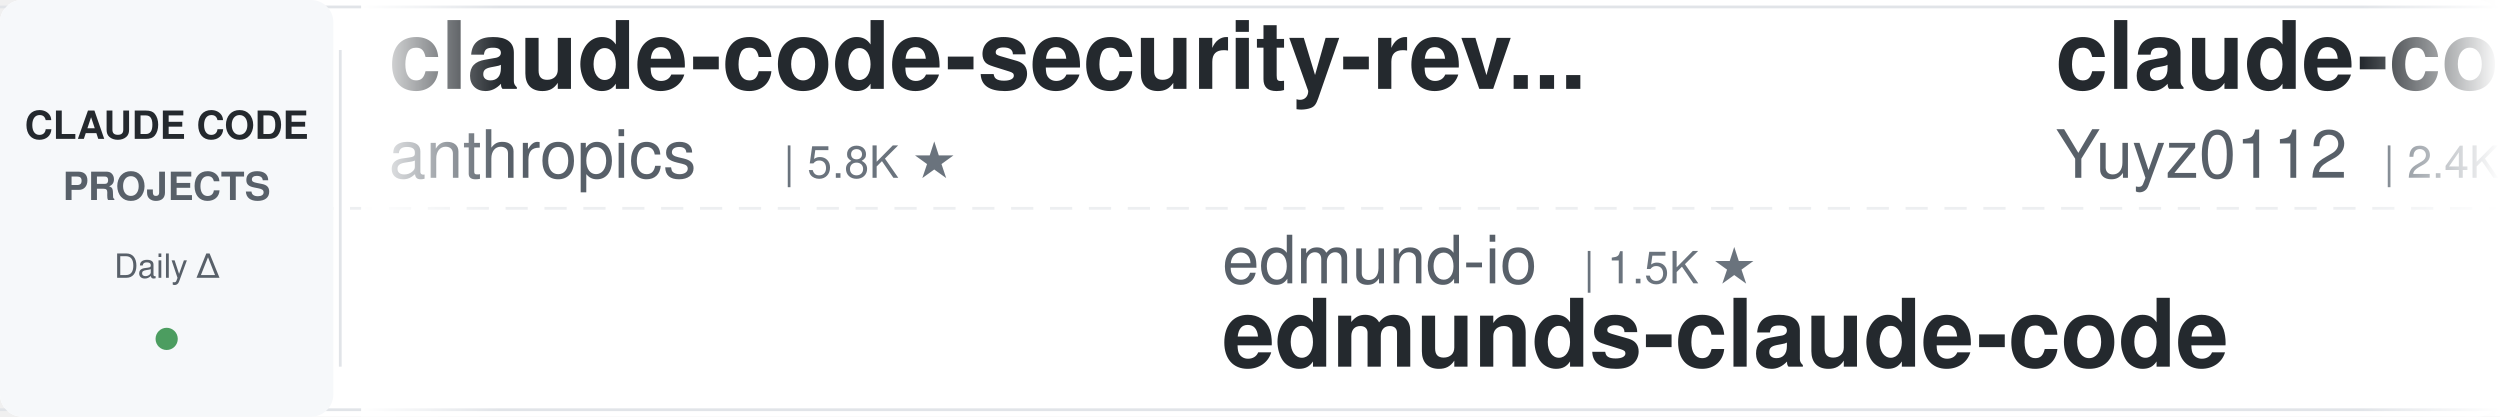
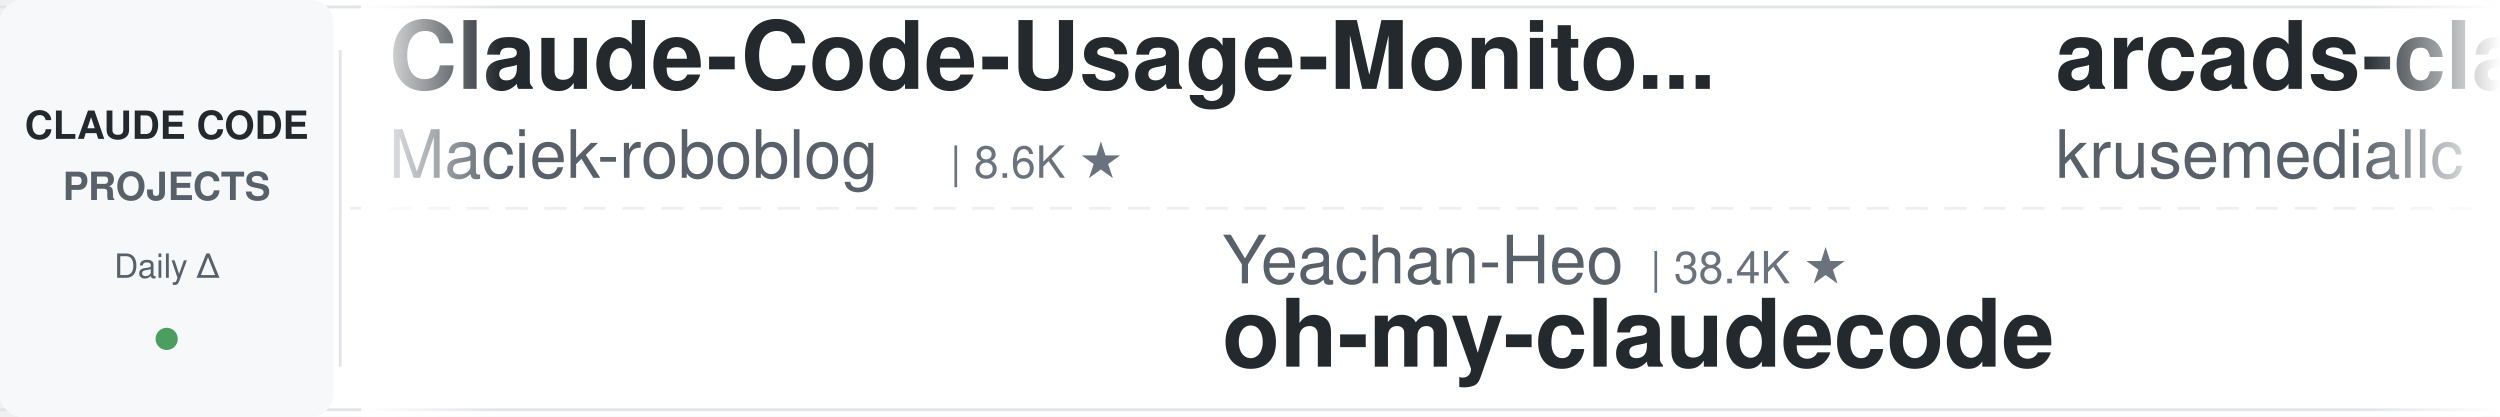
<svg xmlns="http://www.w3.org/2000/svg" width="900" height="150">
  <defs>
    <linearGradient id="leftFade" x1="0%" y1="0%" x2="100%" y2="0%">
      <stop offset="0%" style="stop-color:#ffffff;stop-opacity:1" />
      <stop offset="100%" style="stop-color:#ffffff;stop-opacity:0" />
    </linearGradient>
    <linearGradient id="rightFade" x1="0%" y1="0%" x2="100%" y2="0%">
      <stop offset="0%" style="stop-color:#ffffff;stop-opacity:0" />
      <stop offset="100%" style="stop-color:#ffffff;stop-opacity:1" />
    </linearGradient>
  </defs>
  <rect width="900" height="150" fill="#ffffff" rx="8" />
  <rect x="0" y="2" width="900" height="1" fill="#e1e4e8" />
  <rect x="0" y="147" width="900" height="1" fill="#e1e4e8" />
  <line x1="0" y1="75" x2="900" y2="75" stroke="#e1e4e8" stroke-width="1" stroke-dasharray="8 6" opacity="0.6" />
  <rect x="0" y="0" width="120" height="150" fill="#f6f8fa" rx="8" />
  <text x="60" y="50" font-family="-apple-system, BlinkMacSystemFont, 'Segoe UI', Helvetica, Arial, sans-serif" font-size="14" font-weight="600" fill="#24292e" text-anchor="middle">CLAUDE CODE</text>
  <text x="60" y="72" font-family="-apple-system, BlinkMacSystemFont, 'Segoe UI', Helvetica, Arial, sans-serif" font-size="14" font-weight="600" fill="#586069" text-anchor="middle">PROJECTS</text>
  <text x="60" y="100" font-family="-apple-system, BlinkMacSystemFont, 'Segoe UI', Helvetica, Arial, sans-serif" font-size="12" font-weight="500" fill="#586069" text-anchor="middle">Daily Δ</text>
  <circle cx="60" cy="122" r="4" fill="#22863a" opacity="0.8" />
  <rect x="122" y="18" width="1" height="114" fill="#e1e4e8" />
  <clipPath id="tickerClip">
    <rect x="130" y="0" width="770" height="150" />
  </clipPath>
  <g clip-path="url(#tickerClip)">
    <g id="tickerItems">
      <animateTransform attributeName="transform" attributeType="XML" type="translate" from="0 0" to="-3000 0" dur="54s" repeatCount="indefinite" />
      <g transform="translate(0, 0)">
-         <text x="140" y="32" font-family="-apple-system, BlinkMacSystemFont, 'Segoe UI', Helvetica, Arial, sans-serif" font-size="34" font-weight="600" fill="#24292e">claude-code-security-rev...</text>
-         <text x="140" y="64" font-family="-apple-system, BlinkMacSystemFont, 'Segoe UI', Helvetica, Arial, sans-serif" font-size="24" font-weight="400" fill="#586069">anthropics</text>
-         <text x="282" y="64" font-family="-apple-system, BlinkMacSystemFont, 'Segoe UI', Helvetica, Arial, sans-serif" font-size="16" font-weight="500" fill="#6a737d">| 5.8K ★</text>
+         <text x="140" y="32" font-family="-apple-system, BlinkMacSystemFont, 'Segoe UI', Helvetica, Arial, sans-serif" font-size="34" font-weight="600" fill="#24292e">Claude-Code-Usage-Monito...</text>
+         <text x="140" y="64" font-family="-apple-system, BlinkMacSystemFont, 'Segoe UI', Helvetica, Arial, sans-serif" font-size="24" font-weight="400" fill="#586069">Maciek-roboblog</text>
+         <text x="342" y="64" font-family="-apple-system, BlinkMacSystemFont, 'Segoe UI', Helvetica, Arial, sans-serif" font-size="16" font-weight="500" fill="#6a737d">| 8.6K ★</text>
      </g>
      <g transform="translate(300, 0)">
-         <text x="140" y="102" font-family="-apple-system, BlinkMacSystemFont, 'Segoe UI', Helvetica, Arial, sans-serif" font-size="24" font-weight="400" fill="#586069">edmund-io</text>
-         <text x="270" y="102" font-family="-apple-system, BlinkMacSystemFont, 'Segoe UI', Helvetica, Arial, sans-serif" font-size="16" font-weight="500" fill="#6a737d">| 1.5K ★</text>
-         <text x="140" y="132" font-family="-apple-system, BlinkMacSystemFont, 'Segoe UI', Helvetica, Arial, sans-serif" font-size="34" font-weight="600" fill="#24292e">edmunds-claude-code</text>
-       </g>
-       <g transform="translate(600, 0)">
-         <text x="140" y="32" font-family="-apple-system, BlinkMacSystemFont, 'Segoe UI', Helvetica, Arial, sans-serif" font-size="34" font-weight="600" fill="#24292e">claude-code-reverse</text>
-         <text x="140" y="64" font-family="-apple-system, BlinkMacSystemFont, 'Segoe UI', Helvetica, Arial, sans-serif" font-size="24" font-weight="400" fill="#586069">Yuyz0112</text>
-         <text x="258" y="64" font-family="-apple-system, BlinkMacSystemFont, 'Segoe UI', Helvetica, Arial, sans-serif" font-size="16" font-weight="500" fill="#6a737d">| 2.4K ★</text>
-       </g>
-       <g transform="translate(900, 0)">
-         <text x="140" y="102" font-family="-apple-system, BlinkMacSystemFont, 'Segoe UI', Helvetica, Arial, sans-serif" font-size="24" font-weight="400" fill="#586069">ChrisWiles</text>
-         <text x="282" y="102" font-family="-apple-system, BlinkMacSystemFont, 'Segoe UI', Helvetica, Arial, sans-serif" font-size="16" font-weight="500" fill="#6a737d">| 6.0K ★</text>
-         <text x="140" y="132" font-family="-apple-system, BlinkMacSystemFont, 'Segoe UI', Helvetica, Arial, sans-serif" font-size="34" font-weight="600" fill="#24292e">claude-code-showcase</text>
-       </g>
-       <g transform="translate(1200, 0)">
-         <text x="140" y="32" font-family="-apple-system, BlinkMacSystemFont, 'Segoe UI', Helvetica, Arial, sans-serif" font-size="34" font-weight="600" fill="#24292e">claude-code-tips</text>
-         <text x="140" y="64" font-family="-apple-system, BlinkMacSystemFont, 'Segoe UI', Helvetica, Arial, sans-serif" font-size="24" font-weight="400" fill="#586069">ykdojo</text>
-         <text x="234" y="64" font-family="-apple-system, BlinkMacSystemFont, 'Segoe UI', Helvetica, Arial, sans-serif" font-size="16" font-weight="500" fill="#6a737d">| 9.6K ★</text>
-       </g>
-       <g transform="translate(1500, 0)">
-         <text x="140" y="102" font-family="-apple-system, BlinkMacSystemFont, 'Segoe UI', Helvetica, Arial, sans-serif" font-size="24" font-weight="400" fill="#586069">1rgs</text>
-         <text x="210" y="102" font-family="-apple-system, BlinkMacSystemFont, 'Segoe UI', Helvetica, Arial, sans-serif" font-size="16" font-weight="500" fill="#6a737d">| 3.7K ★</text>
-         <text x="140" y="132" font-family="-apple-system, BlinkMacSystemFont, 'Segoe UI', Helvetica, Arial, sans-serif" font-size="34" font-weight="600" fill="#24292e">claude-code-proxy</text>
-       </g>
-       <g transform="translate(1800, 0)">
-         <text x="140" y="32" font-family="-apple-system, BlinkMacSystemFont, 'Segoe UI', Helvetica, Arial, sans-serif" font-size="34" font-weight="600" fill="#24292e">how-claude-code-works</text>
-         <text x="140" y="64" font-family="-apple-system, BlinkMacSystemFont, 'Segoe UI', Helvetica, Arial, sans-serif" font-size="24" font-weight="400" fill="#586069">Windy3f3f3f3f</text>
-         <text x="318" y="64" font-family="-apple-system, BlinkMacSystemFont, 'Segoe UI', Helvetica, Arial, sans-serif" font-size="16" font-weight="500" fill="#6a737d">| 3.4K ★</text>
-       </g>
-       <g transform="translate(2100, 0)">
        <text x="140" y="102" font-family="-apple-system, BlinkMacSystemFont, 'Segoe UI', Helvetica, Arial, sans-serif" font-size="24" font-weight="400" fill="#586069">Yeachan-Heo</text>
        <text x="294" y="102" font-family="-apple-system, BlinkMacSystemFont, 'Segoe UI', Helvetica, Arial, sans-serif" font-size="16" font-weight="500" fill="#6a737d">| 38.4K ★</text>
        <text x="140" y="132" font-family="-apple-system, BlinkMacSystemFont, 'Segoe UI', Helvetica, Arial, sans-serif" font-size="34" font-weight="600" fill="#24292e">oh-my-claudecode</text>
      </g>
+       <g transform="translate(600, 0)">
+         <text x="140" y="32" font-family="-apple-system, BlinkMacSystemFont, 'Segoe UI', Helvetica, Arial, sans-serif" font-size="34" font-weight="600" fill="#24292e">arcads-claude-code</text>
+         <text x="140" y="64" font-family="-apple-system, BlinkMacSystemFont, 'Segoe UI', Helvetica, Arial, sans-serif" font-size="24" font-weight="400" fill="#586069">krusemediallc</text>
+         <text x="318" y="64" font-family="-apple-system, BlinkMacSystemFont, 'Segoe UI', Helvetica, Arial, sans-serif" font-size="16" font-weight="500" fill="#6a737d">| 1.1K ★</text>
+       </g>
+       <g transform="translate(900, 0)">
+         <text x="140" y="102" font-family="-apple-system, BlinkMacSystemFont, 'Segoe UI', Helvetica, Arial, sans-serif" font-size="24" font-weight="400" fill="#586069">feiskyer</text>
+         <text x="258" y="102" font-family="-apple-system, BlinkMacSystemFont, 'Segoe UI', Helvetica, Arial, sans-serif" font-size="16" font-weight="500" fill="#6a737d">| 1.6K ★</text>
+         <text x="140" y="132" font-family="-apple-system, BlinkMacSystemFont, 'Segoe UI', Helvetica, Arial, sans-serif" font-size="34" font-weight="600" fill="#24292e">claude-code-settings</text>
+       </g>
+       <g transform="translate(1200, 0)">
+         <text x="140" y="32" font-family="-apple-system, BlinkMacSystemFont, 'Segoe UI', Helvetica, Arial, sans-serif" font-size="34" font-weight="600" fill="#24292e">claude-code-tudou</text>
+         <text x="140" y="64" font-family="-apple-system, BlinkMacSystemFont, 'Segoe UI', Helvetica, Arial, sans-serif" font-size="24" font-weight="400" fill="#586069">AICoderTudou</text>
+         <text x="306" y="64" font-family="-apple-system, BlinkMacSystemFont, 'Segoe UI', Helvetica, Arial, sans-serif" font-size="16" font-weight="500" fill="#6a737d">| 497 ★</text>
+       </g>
+       <g transform="translate(1500, 0)">
+         <text x="140" y="102" font-family="-apple-system, BlinkMacSystemFont, 'Segoe UI', Helvetica, Arial, sans-serif" font-size="24" font-weight="400" fill="#586069">ponponon</text>
+         <text x="258" y="102" font-family="-apple-system, BlinkMacSystemFont, 'Segoe UI', Helvetica, Arial, sans-serif" font-size="16" font-weight="500" fill="#6a737d">| 2.3K ★</text>
+         <text x="140" y="132" font-family="-apple-system, BlinkMacSystemFont, 'Segoe UI', Helvetica, Arial, sans-serif" font-size="34" font-weight="600" fill="#24292e">claude_code_src</text>
+       </g>
+       <g transform="translate(1800, 0)">
+         <text x="140" y="32" font-family="-apple-system, BlinkMacSystemFont, 'Segoe UI', Helvetica, Arial, sans-serif" font-size="34" font-weight="600" fill="#24292e">my-claude-code-setup</text>
+         <text x="140" y="64" font-family="-apple-system, BlinkMacSystemFont, 'Segoe UI', Helvetica, Arial, sans-serif" font-size="24" font-weight="400" fill="#586069">centminmod</text>
+         <text x="282" y="64" font-family="-apple-system, BlinkMacSystemFont, 'Segoe UI', Helvetica, Arial, sans-serif" font-size="16" font-weight="500" fill="#6a737d">| 2.5K ★</text>
+       </g>
+       <g transform="translate(2100, 0)">
+         <text x="140" y="102" font-family="-apple-system, BlinkMacSystemFont, 'Segoe UI', Helvetica, Arial, sans-serif" font-size="24" font-weight="400" fill="#586069">zebbern</text>
+         <text x="246" y="102" font-family="-apple-system, BlinkMacSystemFont, 'Segoe UI', Helvetica, Arial, sans-serif" font-size="16" font-weight="500" fill="#6a737d">| 4.5K ★</text>
+         <text x="140" y="132" font-family="-apple-system, BlinkMacSystemFont, 'Segoe UI', Helvetica, Arial, sans-serif" font-size="34" font-weight="600" fill="#24292e">claude-code-guide</text>
+       </g>
      <g transform="translate(2400, 0)">
-         <text x="140" y="32" font-family="-apple-system, BlinkMacSystemFont, 'Segoe UI', Helvetica, Arial, sans-serif" font-size="34" font-weight="600" fill="#24292e">claude-code-ultimate-gui...</text>
-         <text x="140" y="64" font-family="-apple-system, BlinkMacSystemFont, 'Segoe UI', Helvetica, Arial, sans-serif" font-size="24" font-weight="400" fill="#586069">FlorianBruniaux</text>
-         <text x="342" y="64" font-family="-apple-system, BlinkMacSystemFont, 'Segoe UI', Helvetica, Arial, sans-serif" font-size="16" font-weight="500" fill="#6a737d">| 5.7K ★</text>
+         <text x="140" y="32" font-family="-apple-system, BlinkMacSystemFont, 'Segoe UI', Helvetica, Arial, sans-serif" font-size="34" font-weight="600" fill="#24292e">edmunds-claude-code</text>
+         <text x="140" y="64" font-family="-apple-system, BlinkMacSystemFont, 'Segoe UI', Helvetica, Arial, sans-serif" font-size="24" font-weight="400" fill="#586069">edmund-io</text>
+         <text x="270" y="64" font-family="-apple-system, BlinkMacSystemFont, 'Segoe UI', Helvetica, Arial, sans-serif" font-size="16" font-weight="500" fill="#6a737d">| 1.5K ★</text>
      </g>
      <g transform="translate(2700, 0)">
-         <text x="140" y="102" font-family="-apple-system, BlinkMacSystemFont, 'Segoe UI', Helvetica, Arial, sans-serif" font-size="24" font-weight="400" fill="#586069">hangsman</text>
-         <text x="258" y="102" font-family="-apple-system, BlinkMacSystemFont, 'Segoe UI', Helvetica, Arial, sans-serif" font-size="16" font-weight="500" fill="#6a737d">| 790 ★</text>
-         <text x="140" y="132" font-family="-apple-system, BlinkMacSystemFont, 'Segoe UI', Helvetica, Arial, sans-serif" font-size="34" font-weight="600" fill="#24292e">claude-code-source</text>
+         <text x="140" y="102" font-family="-apple-system, BlinkMacSystemFont, 'Segoe UI', Helvetica, Arial, sans-serif" font-size="24" font-weight="400" fill="#586069">alirezarezvani</text>
+         <text x="330" y="102" font-family="-apple-system, BlinkMacSystemFont, 'Segoe UI', Helvetica, Arial, sans-serif" font-size="16" font-weight="500" fill="#6a737d">| 24.0K ★</text>
+         <text x="140" y="132" font-family="-apple-system, BlinkMacSystemFont, 'Segoe UI', Helvetica, Arial, sans-serif" font-size="34" font-weight="600" fill="#24292e">claude-skills</text>
      </g>
      <g transform="translate(3000, 0)">
-         <text x="140" y="32" font-family="-apple-system, BlinkMacSystemFont, 'Segoe UI', Helvetica, Arial, sans-serif" font-size="34" font-weight="600" fill="#24292e">claude-code-security-rev...</text>
-         <text x="140" y="64" font-family="-apple-system, BlinkMacSystemFont, 'Segoe UI', Helvetica, Arial, sans-serif" font-size="24" font-weight="400" fill="#586069">anthropics</text>
-         <text x="282" y="64" font-family="-apple-system, BlinkMacSystemFont, 'Segoe UI', Helvetica, Arial, sans-serif" font-size="16" font-weight="500" fill="#6a737d">| 5.8K ★</text>
+         <text x="140" y="32" font-family="-apple-system, BlinkMacSystemFont, 'Segoe UI', Helvetica, Arial, sans-serif" font-size="34" font-weight="600" fill="#24292e">Claude-Code-Usage-Monito...</text>
+         <text x="140" y="64" font-family="-apple-system, BlinkMacSystemFont, 'Segoe UI', Helvetica, Arial, sans-serif" font-size="24" font-weight="400" fill="#586069">Maciek-roboblog</text>
+         <text x="342" y="64" font-family="-apple-system, BlinkMacSystemFont, 'Segoe UI', Helvetica, Arial, sans-serif" font-size="16" font-weight="500" fill="#6a737d">| 8.6K ★</text>
      </g>
      <g transform="translate(3300, 0)">
-         <text x="140" y="102" font-family="-apple-system, BlinkMacSystemFont, 'Segoe UI', Helvetica, Arial, sans-serif" font-size="24" font-weight="400" fill="#586069">edmund-io</text>
-         <text x="270" y="102" font-family="-apple-system, BlinkMacSystemFont, 'Segoe UI', Helvetica, Arial, sans-serif" font-size="16" font-weight="500" fill="#6a737d">| 1.5K ★</text>
-         <text x="140" y="132" font-family="-apple-system, BlinkMacSystemFont, 'Segoe UI', Helvetica, Arial, sans-serif" font-size="34" font-weight="600" fill="#24292e">edmunds-claude-code</text>
+         <text x="140" y="102" font-family="-apple-system, BlinkMacSystemFont, 'Segoe UI', Helvetica, Arial, sans-serif" font-size="24" font-weight="400" fill="#586069">Yeachan-Heo</text>
+         <text x="294" y="102" font-family="-apple-system, BlinkMacSystemFont, 'Segoe UI', Helvetica, Arial, sans-serif" font-size="16" font-weight="500" fill="#6a737d">| 38.4K ★</text>
+         <text x="140" y="132" font-family="-apple-system, BlinkMacSystemFont, 'Segoe UI', Helvetica, Arial, sans-serif" font-size="34" font-weight="600" fill="#24292e">oh-my-claudecode</text>
      </g>
      <g transform="translate(3600, 0)">
-         <text x="140" y="32" font-family="-apple-system, BlinkMacSystemFont, 'Segoe UI', Helvetica, Arial, sans-serif" font-size="34" font-weight="600" fill="#24292e">claude-code-reverse</text>
-         <text x="140" y="64" font-family="-apple-system, BlinkMacSystemFont, 'Segoe UI', Helvetica, Arial, sans-serif" font-size="24" font-weight="400" fill="#586069">Yuyz0112</text>
-         <text x="258" y="64" font-family="-apple-system, BlinkMacSystemFont, 'Segoe UI', Helvetica, Arial, sans-serif" font-size="16" font-weight="500" fill="#6a737d">| 2.4K ★</text>
+         <text x="140" y="32" font-family="-apple-system, BlinkMacSystemFont, 'Segoe UI', Helvetica, Arial, sans-serif" font-size="34" font-weight="600" fill="#24292e">arcads-claude-code</text>
+         <text x="140" y="64" font-family="-apple-system, BlinkMacSystemFont, 'Segoe UI', Helvetica, Arial, sans-serif" font-size="24" font-weight="400" fill="#586069">krusemediallc</text>
+         <text x="318" y="64" font-family="-apple-system, BlinkMacSystemFont, 'Segoe UI', Helvetica, Arial, sans-serif" font-size="16" font-weight="500" fill="#6a737d">| 1.1K ★</text>
      </g>
      <g transform="translate(3900, 0)">
-         <text x="140" y="102" font-family="-apple-system, BlinkMacSystemFont, 'Segoe UI', Helvetica, Arial, sans-serif" font-size="24" font-weight="400" fill="#586069">ChrisWiles</text>
-         <text x="282" y="102" font-family="-apple-system, BlinkMacSystemFont, 'Segoe UI', Helvetica, Arial, sans-serif" font-size="16" font-weight="500" fill="#6a737d">| 6.0K ★</text>
-         <text x="140" y="132" font-family="-apple-system, BlinkMacSystemFont, 'Segoe UI', Helvetica, Arial, sans-serif" font-size="34" font-weight="600" fill="#24292e">claude-code-showcase</text>
+         <text x="140" y="102" font-family="-apple-system, BlinkMacSystemFont, 'Segoe UI', Helvetica, Arial, sans-serif" font-size="24" font-weight="400" fill="#586069">feiskyer</text>
+         <text x="258" y="102" font-family="-apple-system, BlinkMacSystemFont, 'Segoe UI', Helvetica, Arial, sans-serif" font-size="16" font-weight="500" fill="#6a737d">| 1.6K ★</text>
+         <text x="140" y="132" font-family="-apple-system, BlinkMacSystemFont, 'Segoe UI', Helvetica, Arial, sans-serif" font-size="34" font-weight="600" fill="#24292e">claude-code-settings</text>
      </g>
    </g>
  </g>
  <rect x="130" y="0" width="50" height="150" fill="url(#leftFade)" />
  <rect x="850" y="0" width="50" height="150" fill="url(#rightFade)" />
</svg>
